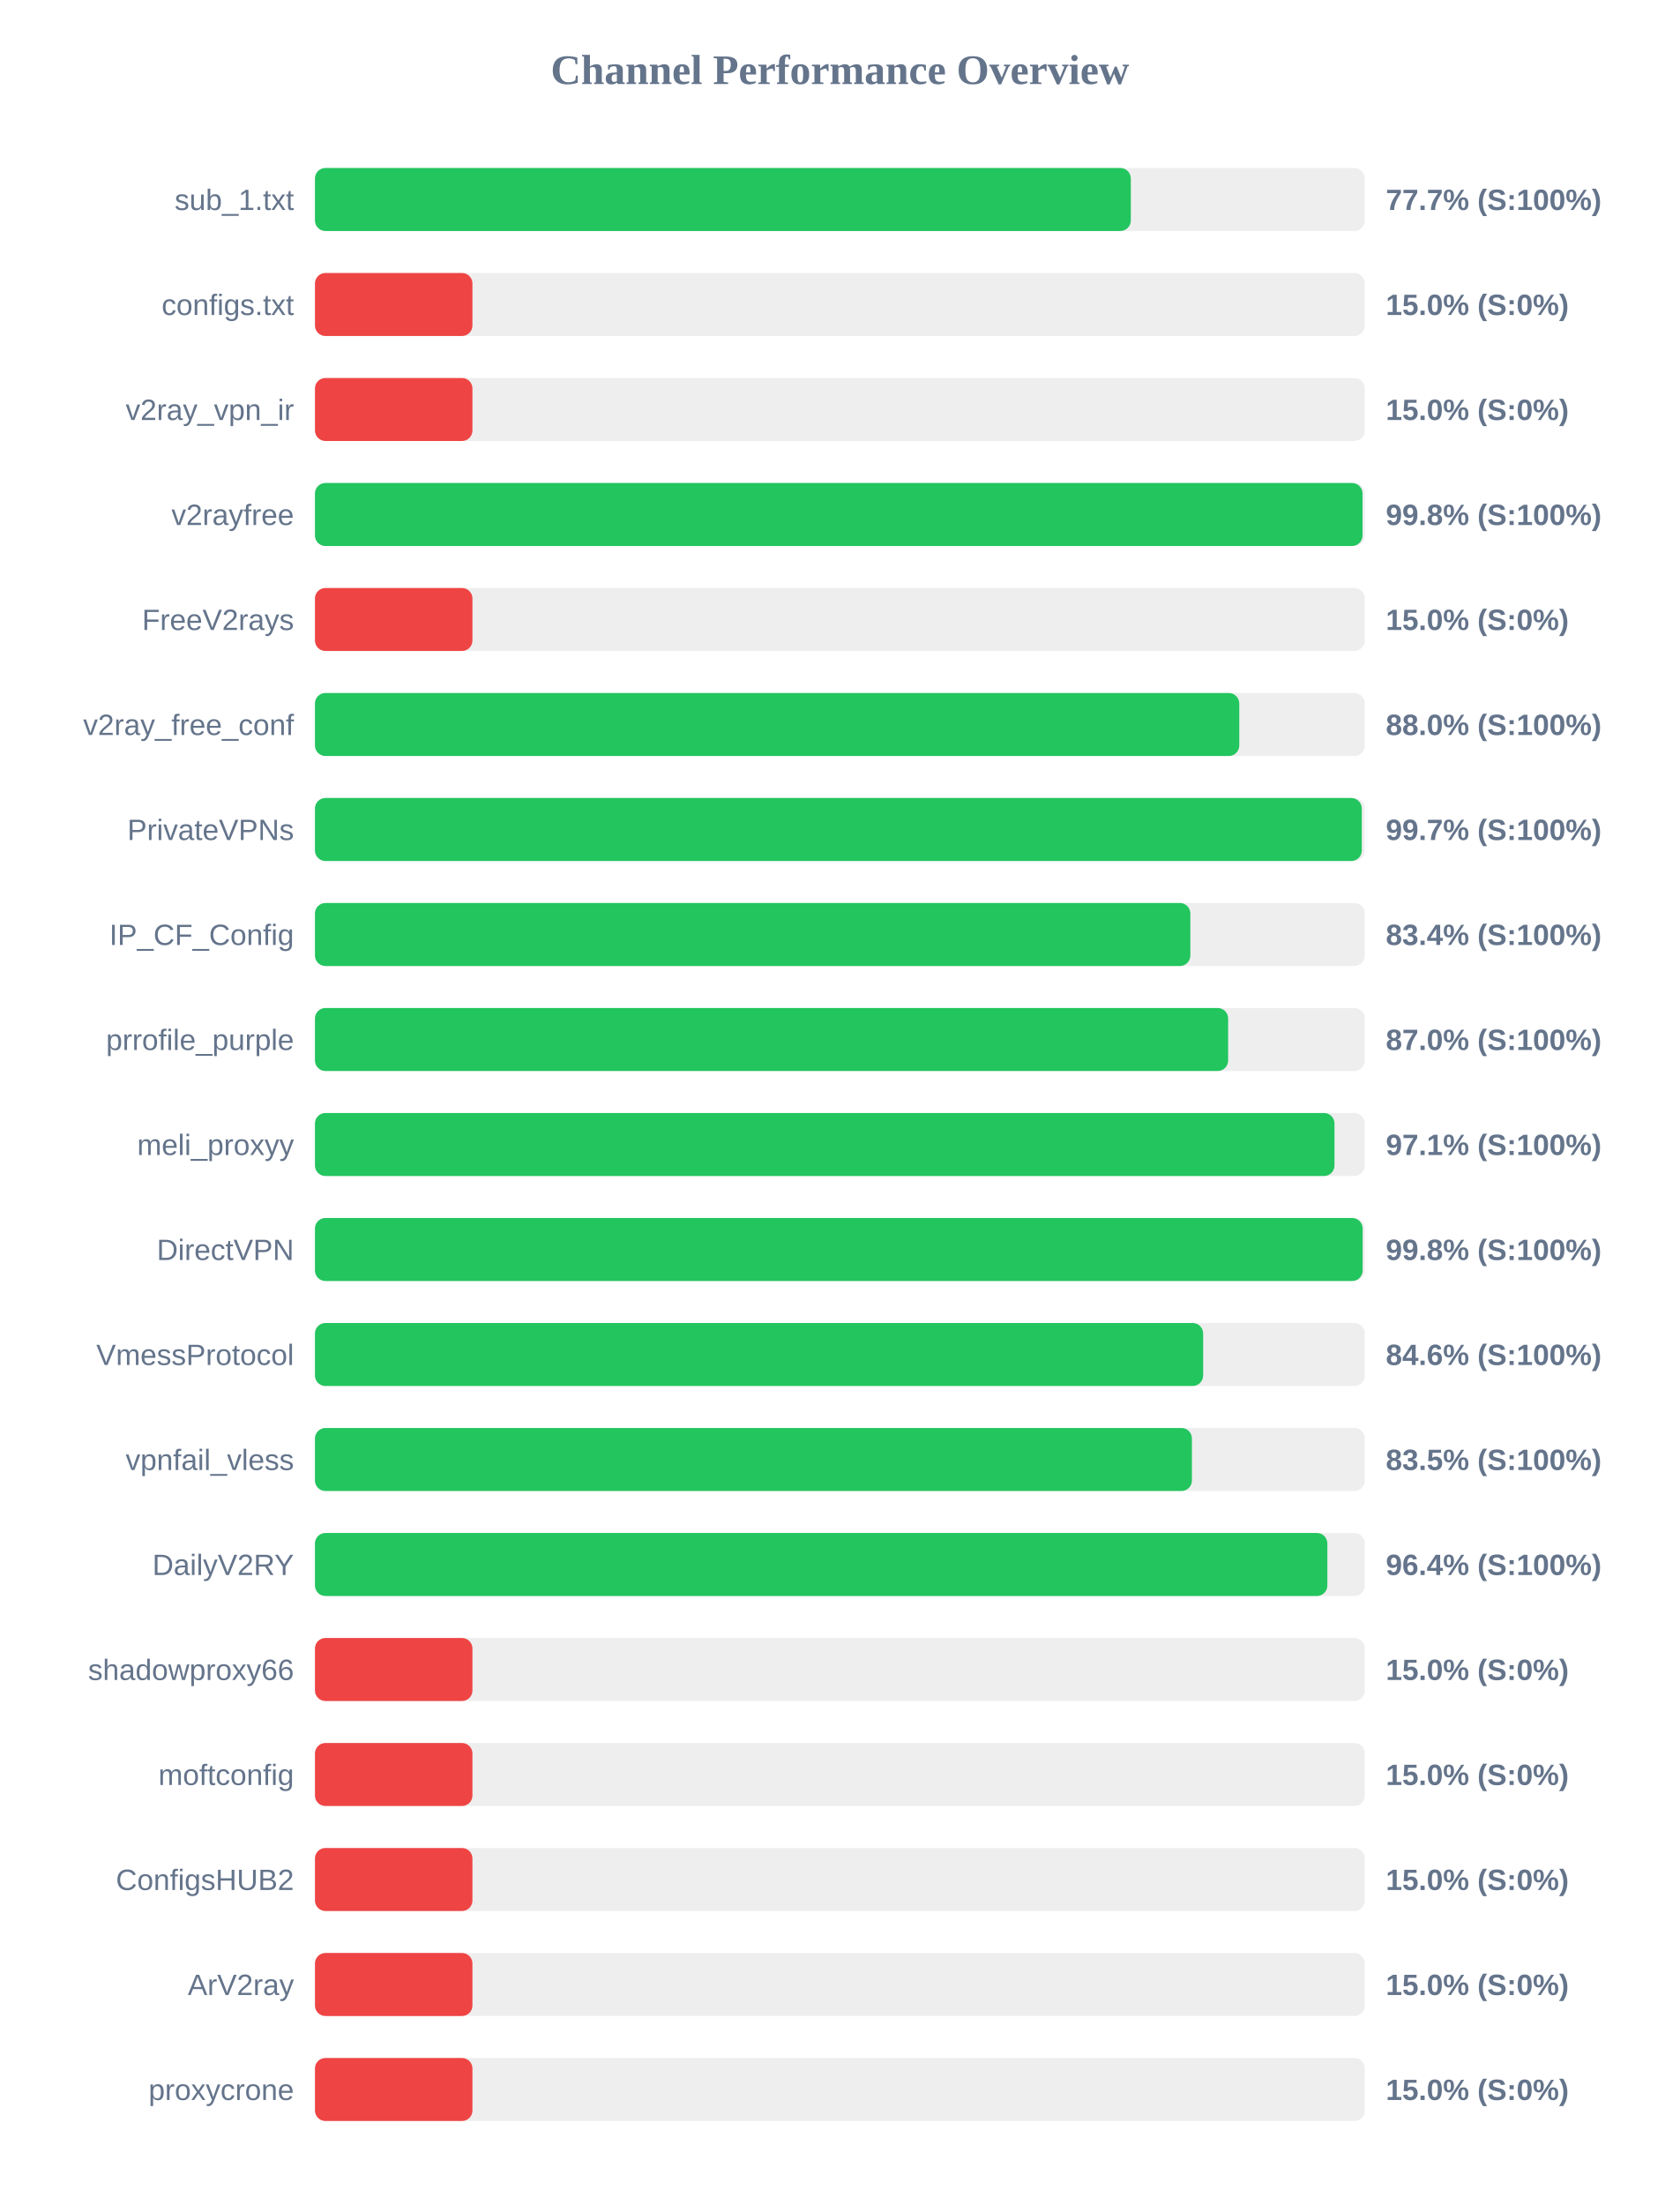
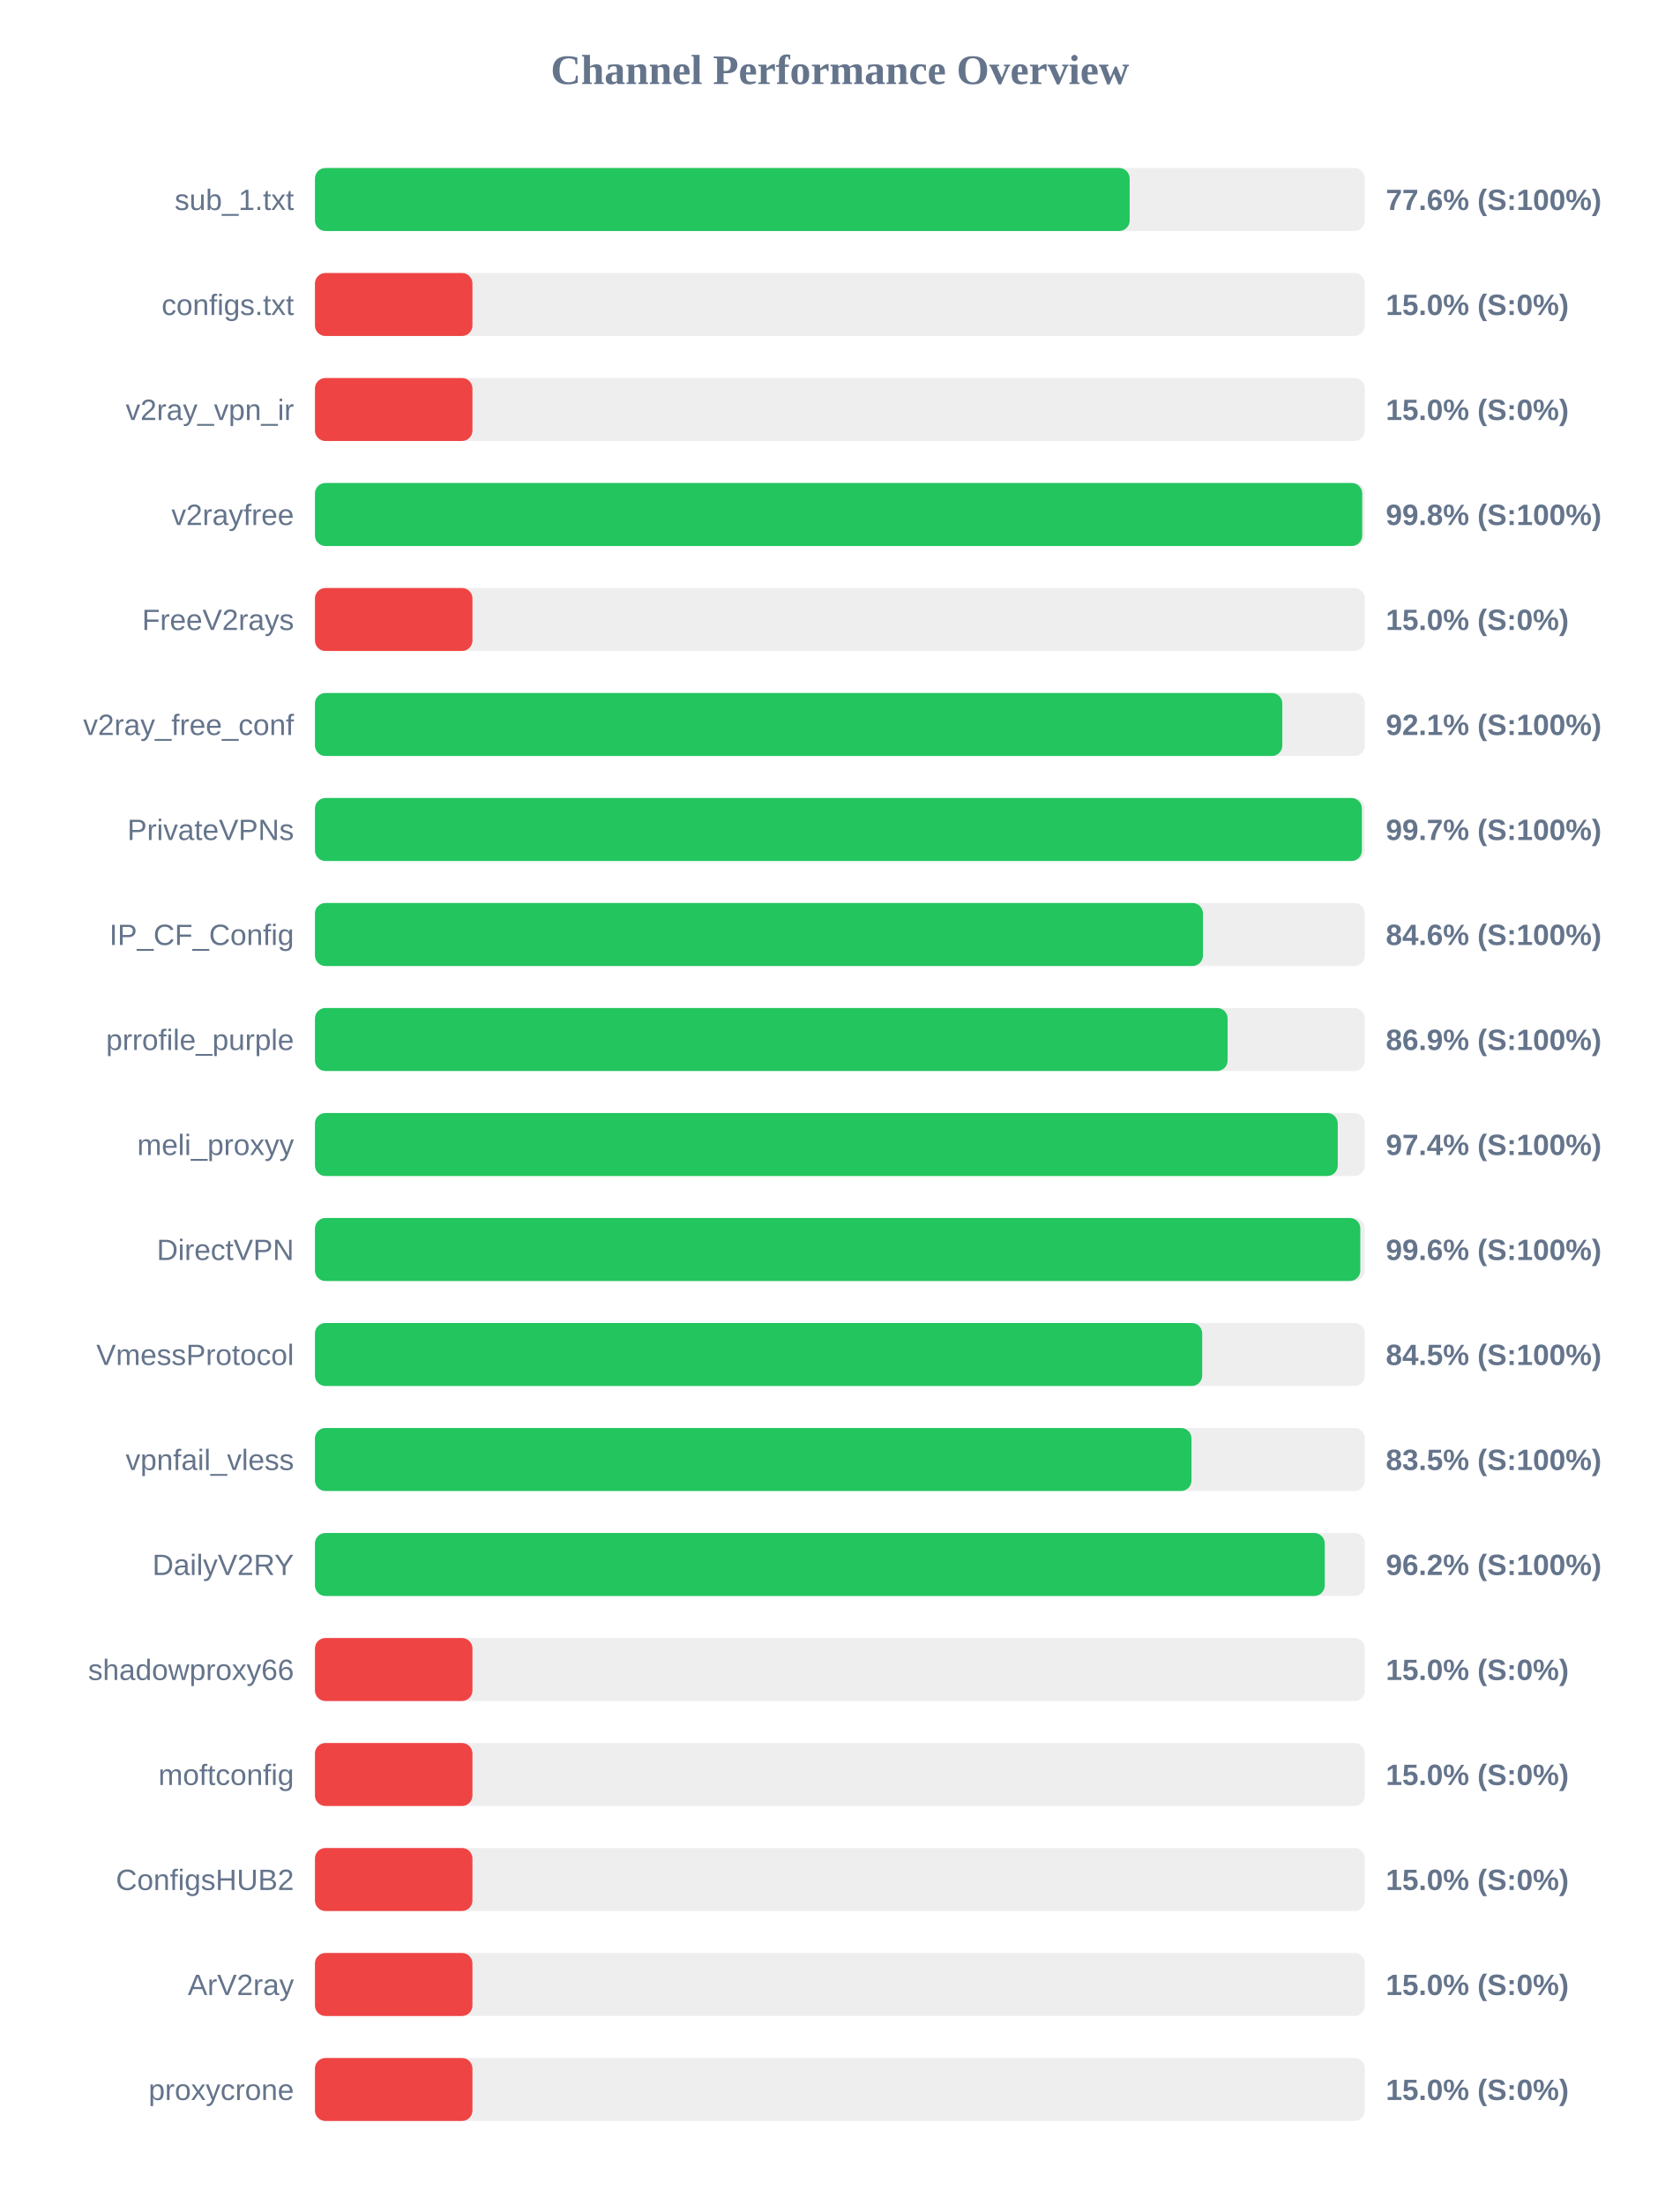
<svg xmlns="http://www.w3.org/2000/svg" width="800" height="1050" version="1.1">
  <style>
        .row { font: 14px Arial; fill: #64748b; }
        .score { font: bold 14px Arial; fill: #64748b; }
    </style>
  <text x="400" y="40" text-anchor="middle" font-size="20px" font-weight="bold" fill="#64748b">Channel Performance Overview</text>
  <rect x="150" y="80" width="500" height="30" fill="#eee" rx="5" />
-   <rect x="150" y="80" width="388.55" height="30" fill="#22c55e" rx="5" />
+   <rect x="150" y="80" width="388.0" height="30" fill="#22c55e" rx="5" />
  <text x="140" y="100" text-anchor="end" class="row">sub_1.txt</text>
-   <text x="660" y="100" text-anchor="start" class="score">77.7% (S:100%)</text>
+   <text x="660" y="100" text-anchor="start" class="score">77.6% (S:100%)</text>
  <rect x="150" y="130" width="500" height="30" fill="#eee" rx="5" />
  <rect x="150" y="130" width="75.0" height="30" fill="#ef4444" rx="5" />
  <text x="140" y="150" text-anchor="end" class="row">configs.txt</text>
  <text x="660" y="150" text-anchor="start" class="score">15.0% (S:0%)</text>
  <rect x="150" y="180" width="500" height="30" fill="#eee" rx="5" />
  <rect x="150" y="180" width="75.0" height="30" fill="#ef4444" rx="5" />
  <text x="140" y="200" text-anchor="end" class="row">v2ray_vpn_ir</text>
  <text x="660" y="200" text-anchor="start" class="score">15.0% (S:0%)</text>
  <rect x="150" y="230" width="500" height="30" fill="#eee" rx="5" />
-   <rect x="150" y="230" width="498.9" height="30" fill="#22c55e" rx="5" />
+   <rect x="150" y="230" width="498.75" height="30" fill="#22c55e" rx="5" />
  <text x="140" y="250" text-anchor="end" class="row">v2rayfree</text>
  <text x="660" y="250" text-anchor="start" class="score">99.8% (S:100%)</text>
  <rect x="150" y="280" width="500" height="30" fill="#eee" rx="5" />
  <rect x="150" y="280" width="75.0" height="30" fill="#ef4444" rx="5" />
  <text x="140" y="300" text-anchor="end" class="row">FreeV2rays</text>
  <text x="660" y="300" text-anchor="start" class="score">15.0% (S:0%)</text>
  <rect x="150" y="330" width="500" height="30" fill="#eee" rx="5" />
-   <rect x="150" y="330" width="440.2" height="30" fill="#22c55e" rx="5" />
+   <rect x="150" y="330" width="460.7" height="30" fill="#22c55e" rx="5" />
  <text x="140" y="350" text-anchor="end" class="row">v2ray_free_conf</text>
-   <text x="660" y="350" text-anchor="start" class="score">88.0% (S:100%)</text>
+   <text x="660" y="350" text-anchor="start" class="score">92.1% (S:100%)</text>
  <rect x="150" y="380" width="500" height="30" fill="#eee" rx="5" />
-   <rect x="150" y="380" width="498.55" height="30" fill="#22c55e" rx="5" />
+   <rect x="150" y="380" width="498.6" height="30" fill="#22c55e" rx="5" />
  <text x="140" y="400" text-anchor="end" class="row">PrivateVPNs</text>
  <text x="660" y="400" text-anchor="start" class="score">99.7% (S:100%)</text>
  <rect x="150" y="430" width="500" height="30" fill="#eee" rx="5" />
-   <rect x="150" y="430" width="416.9" height="30" fill="#22c55e" rx="5" />
+   <rect x="150" y="430" width="422.9" height="30" fill="#22c55e" rx="5" />
  <text x="140" y="450" text-anchor="end" class="row">IP_CF_Config</text>
-   <text x="660" y="450" text-anchor="start" class="score">83.4% (S:100%)</text>
+   <text x="660" y="450" text-anchor="start" class="score">84.6% (S:100%)</text>
  <rect x="150" y="480" width="500" height="30" fill="#eee" rx="5" />
-   <rect x="150" y="480" width="434.9" height="30" fill="#22c55e" rx="5" />
+   <rect x="150" y="480" width="434.65" height="30" fill="#22c55e" rx="5" />
  <text x="140" y="500" text-anchor="end" class="row">prrofile_purple</text>
-   <text x="660" y="500" text-anchor="start" class="score">87.0% (S:100%)</text>
+   <text x="660" y="500" text-anchor="start" class="score">86.9% (S:100%)</text>
  <rect x="150" y="530" width="500" height="30" fill="#eee" rx="5" />
-   <rect x="150" y="530" width="485.55" height="30" fill="#22c55e" rx="5" />
+   <rect x="150" y="530" width="487.1" height="30" fill="#22c55e" rx="5" />
  <text x="140" y="550" text-anchor="end" class="row">meli_proxyy</text>
-   <text x="660" y="550" text-anchor="start" class="score">97.1% (S:100%)</text>
+   <text x="660" y="550" text-anchor="start" class="score">97.4% (S:100%)</text>
  <rect x="150" y="580" width="500" height="30" fill="#eee" rx="5" />
-   <rect x="150" y="580" width="498.95" height="30" fill="#22c55e" rx="5" />
+   <rect x="150" y="580" width="497.85" height="30" fill="#22c55e" rx="5" />
  <text x="140" y="600" text-anchor="end" class="row">DirectVPN</text>
-   <text x="660" y="600" text-anchor="start" class="score">99.8% (S:100%)</text>
+   <text x="660" y="600" text-anchor="start" class="score">99.6% (S:100%)</text>
  <rect x="150" y="630" width="500" height="30" fill="#eee" rx="5" />
-   <rect x="150" y="630" width="423.0" height="30" fill="#22c55e" rx="5" />
+   <rect x="150" y="630" width="422.55" height="30" fill="#22c55e" rx="5" />
  <text x="140" y="650" text-anchor="end" class="row">VmessProtocol</text>
-   <text x="660" y="650" text-anchor="start" class="score">84.6% (S:100%)</text>
+   <text x="660" y="650" text-anchor="start" class="score">84.5% (S:100%)</text>
  <rect x="150" y="680" width="500" height="30" fill="#eee" rx="5" />
-   <rect x="150" y="680" width="417.65" height="30" fill="#22c55e" rx="5" />
+   <rect x="150" y="680" width="417.45" height="30" fill="#22c55e" rx="5" />
  <text x="140" y="700" text-anchor="end" class="row">vpnfail_vless</text>
  <text x="660" y="700" text-anchor="start" class="score">83.5% (S:100%)</text>
  <rect x="150" y="730" width="500" height="30" fill="#eee" rx="5" />
-   <rect x="150" y="730" width="482.15" height="30" fill="#22c55e" rx="5" />
+   <rect x="150" y="730" width="480.9" height="30" fill="#22c55e" rx="5" />
  <text x="140" y="750" text-anchor="end" class="row">DailyV2RY</text>
-   <text x="660" y="750" text-anchor="start" class="score">96.4% (S:100%)</text>
+   <text x="660" y="750" text-anchor="start" class="score">96.2% (S:100%)</text>
  <rect x="150" y="780" width="500" height="30" fill="#eee" rx="5" />
  <rect x="150" y="780" width="75.0" height="30" fill="#ef4444" rx="5" />
  <text x="140" y="800" text-anchor="end" class="row">shadowproxy66</text>
  <text x="660" y="800" text-anchor="start" class="score">15.0% (S:0%)</text>
  <rect x="150" y="830" width="500" height="30" fill="#eee" rx="5" />
  <rect x="150" y="830" width="75.0" height="30" fill="#ef4444" rx="5" />
  <text x="140" y="850" text-anchor="end" class="row">moftconfig</text>
  <text x="660" y="850" text-anchor="start" class="score">15.0% (S:0%)</text>
  <rect x="150" y="880" width="500" height="30" fill="#eee" rx="5" />
  <rect x="150" y="880" width="75.0" height="30" fill="#ef4444" rx="5" />
  <text x="140" y="900" text-anchor="end" class="row">ConfigsHUB2</text>
  <text x="660" y="900" text-anchor="start" class="score">15.0% (S:0%)</text>
  <rect x="150" y="930" width="500" height="30" fill="#eee" rx="5" />
  <rect x="150" y="930" width="75.0" height="30" fill="#ef4444" rx="5" />
  <text x="140" y="950" text-anchor="end" class="row">ArV2ray</text>
  <text x="660" y="950" text-anchor="start" class="score">15.0% (S:0%)</text>
  <rect x="150" y="980" width="500" height="30" fill="#eee" rx="5" />
  <rect x="150" y="980" width="75.0" height="30" fill="#ef4444" rx="5" />
  <text x="140" y="1000" text-anchor="end" class="row">proxycrone</text>
  <text x="660" y="1000" text-anchor="start" class="score">15.0% (S:0%)</text>
</svg>
